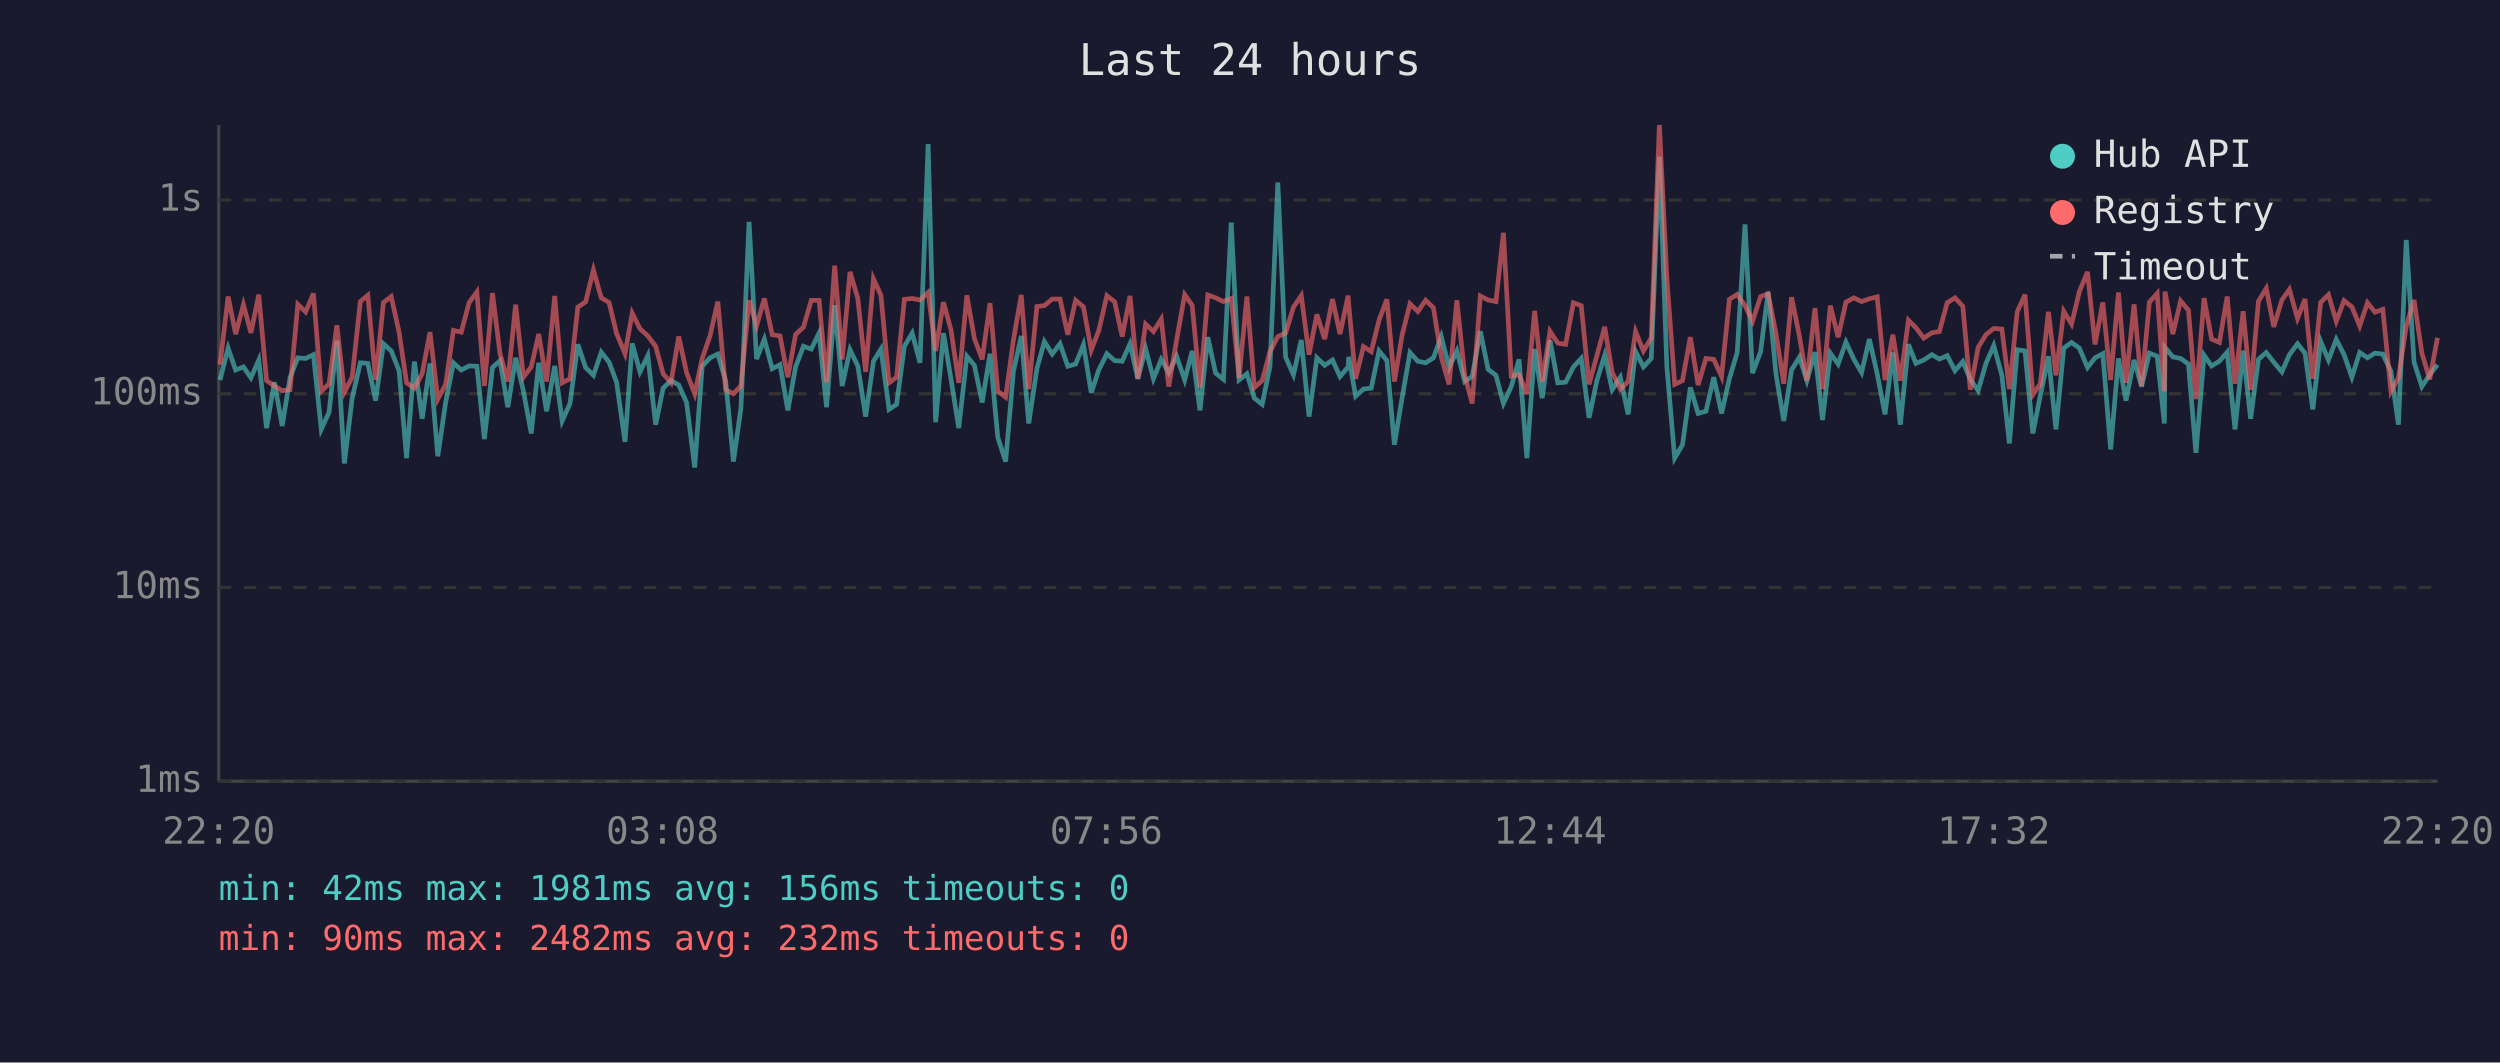
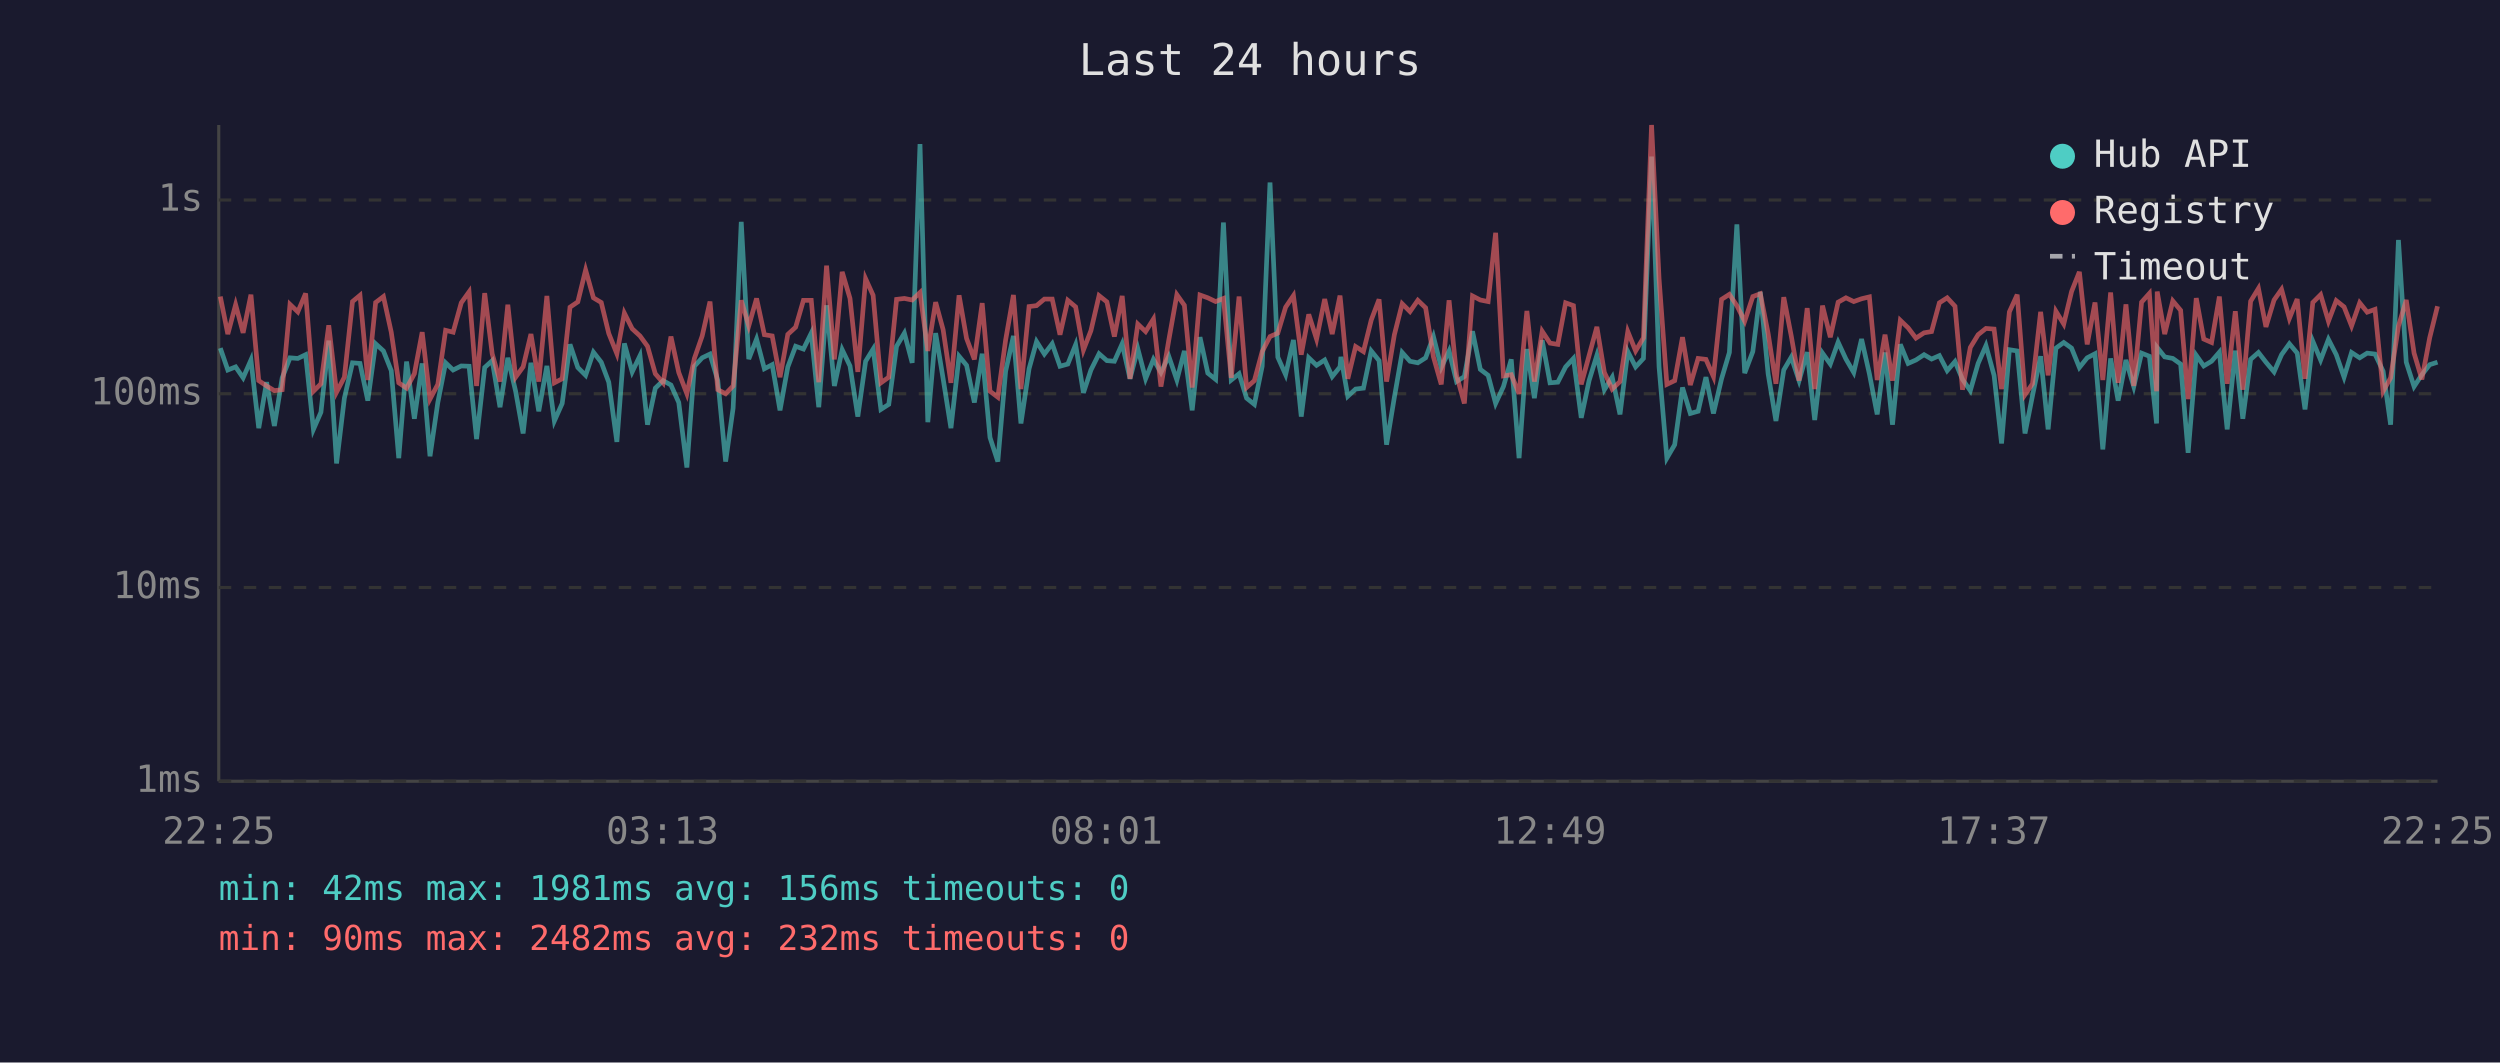
<svg xmlns="http://www.w3.org/2000/svg" viewBox="0 0 800 340" font-family="monospace" font-size="12">
  <rect width="800" height="340" fill="#1a1a2e" />
  <text x="400" y="24" fill="#e0e0e0" font-size="14" text-anchor="middle">Last 24 hours</text>
  <line x1="70" y1="40" x2="70" y2="250" stroke="#444" stroke-width="1" />
  <line x1="70" y1="250" x2="780" y2="250" stroke="#444" stroke-width="1" />
  <line x1="70" y1="250" x2="780" y2="250" stroke="#333" stroke-width="1" stroke-dasharray="4" />
  <text x="65" y="250" fill="#888" text-anchor="end" dominant-baseline="middle">1ms</text>
  <line x1="70" y1="188" x2="780" y2="188" stroke="#333" stroke-width="1" stroke-dasharray="4" />
  <text x="65" y="188" fill="#888" text-anchor="end" dominant-baseline="middle">10ms</text>
  <line x1="70" y1="126" x2="780" y2="126" stroke="#333" stroke-width="1" stroke-dasharray="4" />
  <text x="65" y="126" fill="#888" text-anchor="end" dominant-baseline="middle">100ms</text>
  <line x1="70" y1="64" x2="780" y2="64" stroke="#333" stroke-width="1" stroke-dasharray="4" />
  <text x="65" y="64" fill="#888" text-anchor="end" dominant-baseline="middle">1s</text>
-   <text x="70" y="270" fill="#888" text-anchor="middle">22:20</text>
-   <text x="212" y="270" fill="#888" text-anchor="middle">03:08</text>
-   <text x="354" y="270" fill="#888" text-anchor="middle">07:56</text>
-   <text x="496" y="270" fill="#888" text-anchor="middle">12:44</text>
-   <text x="638" y="270" fill="#888" text-anchor="middle">17:32</text>
-   <text x="780" y="270" fill="#888" text-anchor="middle">22:20</text>
-   <polyline points="70.4,121.6 73.0,111.4 75.4,118.4 77.9,117.4 80.3,120.9 82.8,115.2 85.3,137.0 87.8,122.3 90.3,136.3 92.8,120.9 95.3,114.5 97.8,114.7 100.3,113.5 102.8,137.4 105.3,131.9 107.8,109.0 110.2,148.3 112.7,127.4 115.3,116.1 117.7,116.3 120.2,128.2 122.7,110.0 125.2,112.3 127.7,118.6 130.1,146.6 132.6,115.7 135.1,134.0 137.6,116.3 140.1,146.0 142.6,128.8 145.1,116.1 147.6,118.4 150.1,117.1 152.6,117.2 155.0,140.5 157.6,117.6 160.0,115.4 162.5,130.3 165.0,114.5 167.5,125.2 170.0,138.7 172.4,116.1 174.9,131.6 177.5,117.1 179.9,134.7 182.4,129.1 184.9,110.2 187.4,117.6 189.9,120.1 192.4,112.7 194.9,115.9 197.3,122.3 200.0,141.4 202.3,109.9 204.8,119.0 207.3,113.8 209.8,135.9 212.2,124.2 214.7,121.8 217.2,123.2 219.7,128.8 222.3,149.6 224.7,117.2 227.2,114.5 229.7,113.3 232.2,121.8 234.7,147.7 237.1,130.6 239.7,71.0 242.1,114.9 244.6,108.5 247.1,118.0 249.6,116.7 252.1,131.3 254.6,117.4 257.1,110.8 259.6,111.7 262.1,106.6 264.5,130.3 267.1,97.7 269.5,123.5 272.0,111.9 274.5,117.1 277.0,133.3 279.5,115.6 281.9,111.7 284.5,131.0 286.9,129.4 289.4,110.8 291.9,106.6 294.4,116.1 297.0,46.1 299.4,135.1 301.9,106.6 304.3,121.2 306.8,137.0 309.4,114.0 311.8,116.9 314.3,128.8 316.8,113.2 319.3,140.0 321.8,147.7 324.3,118.8 326.8,107.5 329.2,135.5 331.8,118.0 334.2,109.3 336.7,113.3 339.2,110.0 341.7,117.2 344.2,116.5 346.7,110.3 349.2,125.7 351.6,118.4 354.2,113.2 356.7,115.4 359.1,115.6 361.6,110.0 364.1,121.2 366.6,111.6 369.1,121.2 371.6,115.0 374.0,119.2 376.5,114.0 379.1,121.6 381.5,112.3 384.0,131.3 386.5,107.9 389.0,119.4 391.5,121.4 394.0,71.2 396.5,121.6 399.0,119.6 401.4,127.4 403.9,129.4 406.4,117.2 408.9,58.4 411.4,114.3 413.9,119.9 416.4,108.8 418.9,133.3 421.4,114.5 423.9,116.9 426.4,115.2 428.8,120.5 431.4,117.4 431.6,114.2 433.8,126.8 436.3,124.5 438.8,124.2 441.3,112.3 443.8,115.4 446.2,142.3 448.7,127.1 451.2,112.8 453.7,115.6 456.2,116.1 458.7,114.5 461.2,107.7 463.7,117.6 466.2,112.3 468.7,122.1 471.1,120.5 473.7,106.0 476.2,118.2 478.7,120.1 481.1,129.1 483.6,123.7 486.1,115.0 488.6,146.6 491.1,111.7 493.5,127.4 496.0,108.9 498.5,122.5 501.0,122.3 503.5,117.4 506.0,114.7 508.5,133.7 511.0,121.8 513.5,113.7 515.9,124.7 518.5,120.7 521.0,132.6 523.4,112.5 525.9,117.4 528.4,114.7 531.0,50.1 533.4,117.4 535.9,146.6 538.4,142.3 540.9,124.0 543.4,132.3 545.9,131.6 548.4,120.7 550.9,132.3 553.4,121.2 555.9,112.8 558.4,71.8 560.8,119.4 563.4,112.5 565.8,93.4 568.3,119.6 570.8,134.7 573.3,118.4 575.8,114.3 578.2,121.8 580.8,112.7 583.2,134.4 585.7,113.0 588.2,116.5 590.7,109.5 593.2,114.9 595.7,119.2 598.2,108.5 600.7,119.6 603.2,132.6 605.7,112.8 608.1,135.9 610.7,110.2 613.1,116.3 615.6,115.2 618.2,113.5 620.6,114.9 623.1,113.8 625.6,118.6 628.1,115.7 630.5,121.4 633.0,125.0 635.5,116.3 638.0,110.6 640.6,120.1 643.0,141.9 645.5,111.9 648.0,112.3 650.5,138.7 652.9,126.6 655.5,114.0 657.9,137.4 660.4,111.4 662.9,109.6 665.4,111.4 668.0,117.6 670.4,114.5 672.9,113.2 675.4,143.8 677.9,114.7 680.3,128.2 682.9,115.2 685.3,123.7 687.8,113.0 690.3,114.0 692.6,135.5 692.8,111.2 695.3,114.2 697.8,114.7 700.3,116.5 702.7,144.9 705.3,113.7 707.7,117.1 710.2,115.6 712.7,112.7 715.2,137.4 717.8,112.2 720.2,134.0 722.7,115.0 725.2,112.8 727.6,115.9 730.2,119.0 732.6,113.5 735.2,110.0 737.6,113.0 740.1,131.0 742.6,109.2 745.1,115.2 747.6,108.6 750.1,113.5 752.6,120.7 755.1,112.8 757.6,114.5 760.0,113.0 762.5,113.3 765.1,118.8 767.5,135.9 770.0,76.8 772.5,115.9 775.0,123.7 777.5,119.9 780.0,116.7" fill="none" stroke="#4ecdc4" stroke-width="1.5" opacity="0.6" />
-   <polyline points="70.4,116.7 73.0,94.9 75.4,106.9 77.9,97.5 80.3,106.5 82.8,94.3 85.3,121.8 87.8,123.5 90.3,125.0 92.8,124.7 95.3,97.4 97.8,99.8 100.3,93.9 102.8,125.2 105.3,122.8 107.8,104.1 110.2,125.5 112.7,120.7 115.3,96.5 117.7,94.5 120.2,121.6 122.7,96.8 125.2,94.9 127.7,106.3 130.1,122.5 132.6,124.2 135.1,119.6 137.6,106.3 140.1,127.7 142.6,123.0 145.1,105.7 147.6,106.3 150.1,96.9 152.6,93.4 155.0,123.5 157.6,93.8 160.0,113.2 162.5,122.1 165.0,97.5 167.5,120.7 170.0,117.4 172.4,106.9 174.9,122.1 177.5,94.7 179.9,122.5 182.4,121.2 184.9,98.3 187.4,96.6 189.9,86.4 192.4,95.3 194.9,96.8 197.3,106.7 200.0,113.2 202.3,100.2 204.8,105.2 207.3,107.5 209.8,110.8 212.2,119.6 214.7,122.5 217.2,107.7 219.7,119.2 222.3,126.0 224.7,114.7 227.2,107.5 229.7,96.5 232.2,124.7 234.7,126.0 237.1,123.5 239.7,96.1 242.1,104.3 244.6,95.5 247.1,107.1 249.6,107.5 252.1,120.7 254.6,107.0 257.1,104.7 259.6,96.1 262.1,96.1 264.5,122.3 267.1,85.0 269.5,115.0 272.0,87.0 274.5,95.5 277.0,119.0 279.5,89.2 281.9,94.5 284.5,122.5 286.9,120.7 289.4,95.8 291.9,95.5 294.4,96.0 297.0,93.6 299.4,112.3 301.9,96.7 304.3,105.5 306.8,122.5 309.4,94.5 311.8,108.3 314.3,115.0 316.8,97.0 319.3,125.2 321.8,127.1 324.3,108.8 326.8,94.4 329.2,124.5 331.8,98.1 334.2,97.8 336.7,95.7 339.2,95.7 341.7,107.1 344.2,96.1 346.7,98.2 349.2,112.0 351.6,105.8 354.2,94.6 356.7,96.6 359.1,107.7 361.6,94.7 364.1,121.2 366.6,103.7 369.1,106.1 371.6,102.1 374.0,123.7 376.5,108.9 379.1,94.3 381.5,97.7 384.0,124.0 386.5,94.4 389.0,95.3 391.5,96.5 394.0,95.5 396.5,120.9 399.0,94.9 401.4,124.0 403.9,121.8 406.4,112.5 408.9,107.7 411.4,106.6 413.9,98.3 416.4,94.6 418.9,113.5 421.4,100.6 423.9,108.5 426.4,95.7 428.8,106.9 431.4,94.6 431.6,97.5 433.8,121.2 436.3,110.9 438.8,112.5 441.3,102.4 443.8,95.8 446.2,122.1 448.7,107.1 451.2,97.2 453.7,99.7 456.2,96.1 458.7,98.5 461.2,114.2 463.7,123.0 466.2,96.1 468.7,120.1 471.1,129.1 473.7,94.7 476.2,96.0 478.7,96.5 481.1,74.5 483.6,120.3 486.1,119.9 488.6,126.0 491.1,99.5 493.5,122.1 496.0,106.0 498.5,109.8 501.0,110.2 503.5,96.9 506.0,97.8 508.5,123.0 511.0,113.8 513.5,104.6 515.9,119.2 518.5,124.5 521.0,122.1 523.4,106.1 525.9,112.3 528.4,108.1 531.0,40.0 533.4,89.2 535.9,123.0 538.4,121.8 540.9,107.9 543.4,123.2 545.9,114.7 548.4,115.0 550.9,120.5 553.4,95.8 555.9,94.2 558.4,97.8 560.8,102.8 563.4,94.9 565.8,94.0 568.3,106.7 570.8,122.8 573.3,95.1 575.8,107.5 578.2,121.8 580.8,98.6 583.2,124.5 585.7,97.8 588.2,107.9 590.7,96.7 593.2,95.3 595.7,96.5 598.2,95.6 600.7,95.0 603.2,121.6 605.7,107.1 608.1,121.8 610.7,102.5 613.1,104.9 615.6,108.2 618.2,106.5 620.6,106.1 623.1,96.9 625.6,95.3 628.1,98.0 630.5,124.7 633.0,111.2 635.5,107.1 638.0,105.1 640.6,105.3 643.0,124.5 645.5,99.8 648.0,94.3 650.5,126.3 652.9,122.8 655.5,99.8 657.9,120.1 660.4,99.6 662.9,103.7 665.4,93.3 668.0,87.0 670.4,110.2 672.9,96.8 675.4,121.6 677.9,93.6 680.3,122.5 682.9,97.4 685.3,123.5 687.8,96.7 690.3,93.9 692.6,125.2 692.8,93.3 695.3,106.9 697.8,96.3 700.3,99.3 702.7,127.7 705.3,95.4 707.7,108.5 710.2,109.6 712.7,94.9 715.2,122.8 717.8,99.6 720.2,124.7 722.7,96.4 725.2,92.3 727.6,104.6 730.2,96.0 732.6,92.6 735.2,101.9 737.6,95.7 740.1,121.2 742.6,96.8 745.1,94.3 747.6,102.8 750.1,96.2 752.6,98.2 755.1,104.3 757.6,96.9 760.0,99.9 762.5,99.0 765.1,125.2 767.5,120.9 770.0,104.4 772.5,96.0 775.0,113.0 777.5,121.4 780.0,108.1" fill="none" stroke="#ff6b6b" stroke-width="1.5" opacity="0.6" />
+   <text x="70" y="270" fill="#888" text-anchor="middle">22:25</text>
+   <text x="212" y="270" fill="#888" text-anchor="middle">03:13</text>
+   <text x="354" y="270" fill="#888" text-anchor="middle">08:01</text>
+   <text x="496" y="270" fill="#888" text-anchor="middle">12:49</text>
+   <text x="638" y="270" fill="#888" text-anchor="middle">17:37</text>
+   <text x="780" y="270" fill="#888" text-anchor="middle">22:25</text>
+   <polyline points="70.5,111.4 72.9,118.4 75.4,117.4 77.8,120.9 80.3,115.2 82.8,137.0 85.3,122.3 87.8,136.3 90.3,120.9 92.8,114.5 95.3,114.7 97.8,113.5 100.3,137.4 102.7,131.9 105.2,109.0 107.7,148.3 110.2,127.4 112.8,116.1 115.2,116.3 117.7,128.2 120.2,110.0 122.7,112.3 125.2,118.6 127.6,146.6 130.1,115.7 132.6,134.0 135.1,116.3 137.6,146.0 140.1,128.8 142.6,116.1 145.0,118.4 147.6,117.1 150.1,117.2 152.5,140.5 155.1,117.6 157.5,115.4 160.0,130.3 162.5,114.5 165.0,125.2 167.4,138.7 169.9,116.1 172.4,131.6 175.0,117.1 177.4,134.7 179.9,129.1 182.4,110.2 184.9,117.6 187.4,120.1 189.9,112.7 192.4,115.9 194.8,122.3 197.4,141.4 199.8,109.9 202.3,119.0 204.8,113.8 207.2,135.9 209.7,124.2 212.2,121.8 214.7,123.2 217.2,128.8 219.8,149.6 222.2,117.2 224.7,114.5 227.2,113.3 229.7,121.8 232.2,147.7 234.6,130.6 237.2,71.0 239.6,114.9 242.1,108.5 244.6,118.0 247.1,116.7 249.6,131.3 252.1,117.4 254.6,110.8 257.1,111.7 259.6,106.6 262.0,130.3 264.5,97.7 267.0,123.5 269.5,111.9 272.0,117.1 274.5,133.3 277.0,115.6 279.4,111.7 281.9,131.0 284.4,129.4 286.9,110.8 289.4,106.6 291.9,116.1 294.4,46.1 296.9,135.1 299.4,106.6 301.8,121.2 304.3,137.0 306.9,114.0 309.3,116.9 311.8,128.8 314.3,113.2 316.8,140.0 319.3,147.7 321.8,118.8 324.3,107.5 326.7,135.5 329.3,118.0 331.7,109.3 334.2,113.3 336.7,110.0 339.2,117.2 341.7,116.5 344.2,110.3 346.7,125.7 349.1,118.4 351.7,113.2 354.2,115.4 356.6,115.6 359.1,110.0 361.6,121.2 364.1,111.6 366.6,121.2 369.1,115.0 371.5,119.2 374.0,114.0 376.6,121.6 379.0,112.3 381.5,131.3 384.0,107.9 386.5,119.4 389.0,121.4 391.5,71.2 394.0,121.6 396.5,119.6 398.9,127.4 401.4,129.4 403.9,117.2 406.4,58.4 408.9,114.3 411.4,119.9 413.9,108.8 416.4,133.3 418.8,114.5 421.3,116.9 423.9,115.2 426.3,120.5 428.8,117.4 429.1,114.2 431.3,126.8 433.8,124.5 436.3,124.2 438.8,112.3 441.3,115.4 443.7,142.3 446.2,127.1 448.7,112.8 451.2,115.6 453.7,116.1 456.2,114.5 458.7,107.7 461.2,117.6 463.7,112.3 466.1,122.1 468.6,120.5 471.2,106.0 473.7,118.2 476.2,120.1 478.6,129.1 481.1,123.7 483.6,115.0 486.1,146.6 488.6,111.7 491.0,127.4 493.5,108.9 496.0,122.5 498.5,122.3 501.0,117.4 503.5,114.7 506.0,133.7 508.5,121.8 511.0,113.7 513.4,124.7 515.9,120.7 518.4,132.6 520.9,112.5 523.4,117.4 525.9,114.7 528.5,50.1 530.9,117.4 533.4,146.6 535.9,142.3 538.4,124.0 540.9,132.3 543.4,131.6 545.9,120.7 548.3,132.3 550.9,121.2 553.4,112.8 555.8,71.8 558.3,119.4 560.9,112.5 563.3,93.4 565.8,119.6 568.3,134.7 570.8,118.4 573.2,114.3 575.7,121.8 578.3,112.7 580.7,134.4 583.2,113.0 585.7,116.5 588.2,109.5 590.7,114.9 593.2,119.2 595.7,108.5 598.2,119.6 600.7,132.6 603.2,112.8 605.6,135.9 608.1,110.2 610.6,116.3 613.1,115.2 615.7,113.5 618.1,114.9 620.6,113.8 623.1,118.6 625.6,115.7 628.0,121.4 630.5,125.0 633.0,116.3 635.5,110.6 638.1,120.1 640.5,141.9 643.0,111.9 645.5,112.3 648.0,138.7 650.4,126.6 653.0,114.0 655.4,137.4 657.9,111.4 660.4,109.6 662.9,111.4 665.4,117.6 667.9,114.5 670.4,113.2 672.9,143.8 675.4,114.7 677.8,128.2 680.3,115.2 682.8,123.7 685.3,113.0 687.8,114.0 690.1,135.5 690.3,111.2 692.7,114.2 695.3,114.7 697.8,116.5 700.2,144.9 702.8,113.7 705.2,117.1 707.7,115.6 710.2,112.7 712.7,137.4 715.3,112.2 717.7,134.0 720.2,115.0 722.7,112.8 725.1,115.9 727.7,119.0 730.1,113.5 732.6,110.0 735.1,113.0 737.6,131.0 740.1,109.2 742.6,115.2 745.1,108.6 747.6,113.5 750.1,120.7 752.5,112.8 755.1,114.5 757.5,113.0 760.0,113.3 762.6,118.8 765.0,135.9 767.5,76.8 770.0,115.9 772.5,123.7 775.0,119.9 777.5,116.7 780.0,115.9" fill="none" stroke="#4ecdc4" stroke-width="1.5" opacity="0.6" />
+   <polyline points="70.5,94.9 72.9,106.9 75.4,97.5 77.8,106.5 80.3,94.3 82.8,121.8 85.3,123.5 87.8,125.0 90.3,124.7 92.8,97.4 95.3,99.8 97.8,93.9 100.3,125.2 102.7,122.8 105.2,104.1 107.7,125.5 110.2,120.7 112.8,96.5 115.2,94.5 117.7,121.6 120.2,96.8 122.7,94.9 125.2,106.3 127.6,122.5 130.1,124.2 132.6,119.6 135.1,106.3 137.6,127.7 140.1,123.0 142.6,105.7 145.0,106.3 147.6,96.9 150.1,93.4 152.5,123.5 155.1,93.8 157.5,113.2 160.0,122.1 162.5,97.5 165.0,120.7 167.4,117.4 169.9,106.9 172.4,122.1 175.0,94.7 177.4,122.5 179.9,121.2 182.4,98.3 184.9,96.6 187.4,86.4 189.9,95.3 192.4,96.8 194.8,106.7 197.4,113.2 199.8,100.2 202.3,105.2 204.8,107.5 207.2,110.8 209.7,119.6 212.2,122.5 214.7,107.7 217.2,119.2 219.8,126.0 222.2,114.7 224.7,107.5 227.2,96.5 229.7,124.7 232.2,126.0 234.6,123.5 237.2,96.1 239.6,104.3 242.1,95.5 244.6,107.1 247.1,107.5 249.6,120.7 252.1,107.0 254.6,104.7 257.1,96.1 259.6,96.1 262.0,122.3 264.5,85.0 267.0,115.0 269.5,87.0 272.0,95.5 274.5,119.0 277.0,89.2 279.4,94.5 281.9,122.5 284.4,120.7 286.9,95.8 289.4,95.5 291.9,96.0 294.4,93.6 296.9,112.3 299.4,96.7 301.8,105.5 304.3,122.5 306.9,94.5 309.3,108.3 311.8,115.0 314.3,97.0 316.8,125.2 319.3,127.1 321.8,108.8 324.3,94.4 326.7,124.5 329.3,98.1 331.7,97.8 334.2,95.7 336.7,95.7 339.2,107.1 341.7,96.1 344.2,98.2 346.7,112.0 349.1,105.8 351.7,94.6 354.2,96.6 356.6,107.7 359.1,94.7 361.6,121.2 364.1,103.7 366.6,106.1 369.1,102.1 371.5,123.7 374.0,108.9 376.6,94.3 379.0,97.7 381.5,124.0 384.0,94.4 386.5,95.3 389.0,96.5 391.5,95.5 394.0,120.9 396.5,94.9 398.9,124.0 401.4,121.8 403.9,112.5 406.4,107.7 408.9,106.6 411.4,98.3 413.9,94.6 416.4,113.5 418.8,100.6 421.3,108.5 423.9,95.7 426.3,106.9 428.8,94.6 429.1,97.5 431.3,121.2 433.8,110.9 436.3,112.5 438.8,102.4 441.3,95.8 443.7,122.1 446.2,107.1 448.7,97.2 451.2,99.7 453.7,96.1 456.2,98.5 458.7,114.2 461.2,123.0 463.7,96.1 466.1,120.1 468.6,129.1 471.2,94.7 473.7,96.0 476.2,96.5 478.6,74.5 481.1,120.3 483.6,119.9 486.1,126.0 488.6,99.5 491.0,122.1 493.5,106.0 496.0,109.8 498.5,110.2 501.0,96.9 503.5,97.8 506.0,123.0 508.5,113.8 511.0,104.6 513.4,119.2 515.9,124.5 518.4,122.1 520.9,106.1 523.4,112.3 525.9,108.1 528.5,40.0 530.9,89.2 533.4,123.0 535.9,121.8 538.4,107.9 540.9,123.2 543.4,114.7 545.9,115.0 548.3,120.5 550.9,95.8 553.4,94.2 555.8,97.8 558.3,102.8 560.9,94.9 563.3,94.0 565.8,106.7 568.3,122.8 570.8,95.1 573.2,107.5 575.7,121.8 578.3,98.6 580.7,124.5 583.2,97.8 585.7,107.9 588.2,96.7 590.7,95.3 593.2,96.5 595.7,95.6 598.2,95.0 600.7,121.6 603.2,107.1 605.6,121.8 608.1,102.5 610.6,104.9 613.1,108.2 615.7,106.5 618.1,106.1 620.6,96.9 623.1,95.3 625.6,98.0 628.0,124.7 630.5,111.2 633.0,107.1 635.5,105.1 638.1,105.3 640.5,124.5 643.0,99.8 645.5,94.3 648.0,126.3 650.4,122.8 653.0,99.8 655.4,120.1 657.9,99.6 660.4,103.7 662.9,93.3 665.4,87.0 667.9,110.2 670.4,96.8 672.9,121.6 675.4,93.6 677.8,122.5 680.3,97.4 682.8,123.5 685.3,96.7 687.8,93.9 690.1,125.2 690.3,93.3 692.7,106.9 695.3,96.3 697.8,99.3 700.2,127.7 702.8,95.4 705.2,108.5 707.7,109.6 710.2,94.9 712.7,122.8 715.3,99.6 717.7,124.7 720.2,96.4 722.7,92.3 725.1,104.6 727.7,96.0 730.1,92.6 732.6,101.9 735.1,95.7 737.6,121.2 740.1,96.8 742.6,94.3 745.1,102.8 747.6,96.2 750.1,98.2 752.5,104.3 755.1,96.9 757.5,99.9 760.0,99.0 762.6,125.2 765.0,120.9 767.5,104.4 770.0,96.0 772.5,113.0 775.0,121.4 777.5,108.1 780.0,98.0" fill="none" stroke="#ff6b6b" stroke-width="1.5" opacity="0.6" />
  <circle cx="660" cy="50" r="4" fill="#4ecdc4" />
  <text x="670" y="50" fill="#e0e0e0" dominant-baseline="middle">Hub API</text>
  <circle cx="660" cy="68" r="4" fill="#ff6b6b" />
  <text x="670" y="68" fill="#e0e0e0" dominant-baseline="middle">Registry</text>
  <line x1="656" y1="82" x2="664" y2="82" stroke="#e0e0e0" stroke-width="1.5" stroke-dasharray="4,3" opacity="0.7" />
  <text x="670" y="86" fill="#e0e0e0" dominant-baseline="middle">Timeout</text>
  <text x="70" y="288" fill="#4ecdc4" font-size="11">min: 42ms  max: 1981ms  avg: 156ms  timeouts: 0</text>
  <text x="70" y="304" fill="#ff6b6b" font-size="11">min: 90ms  max: 2482ms  avg: 232ms  timeouts: 0</text>
</svg>
